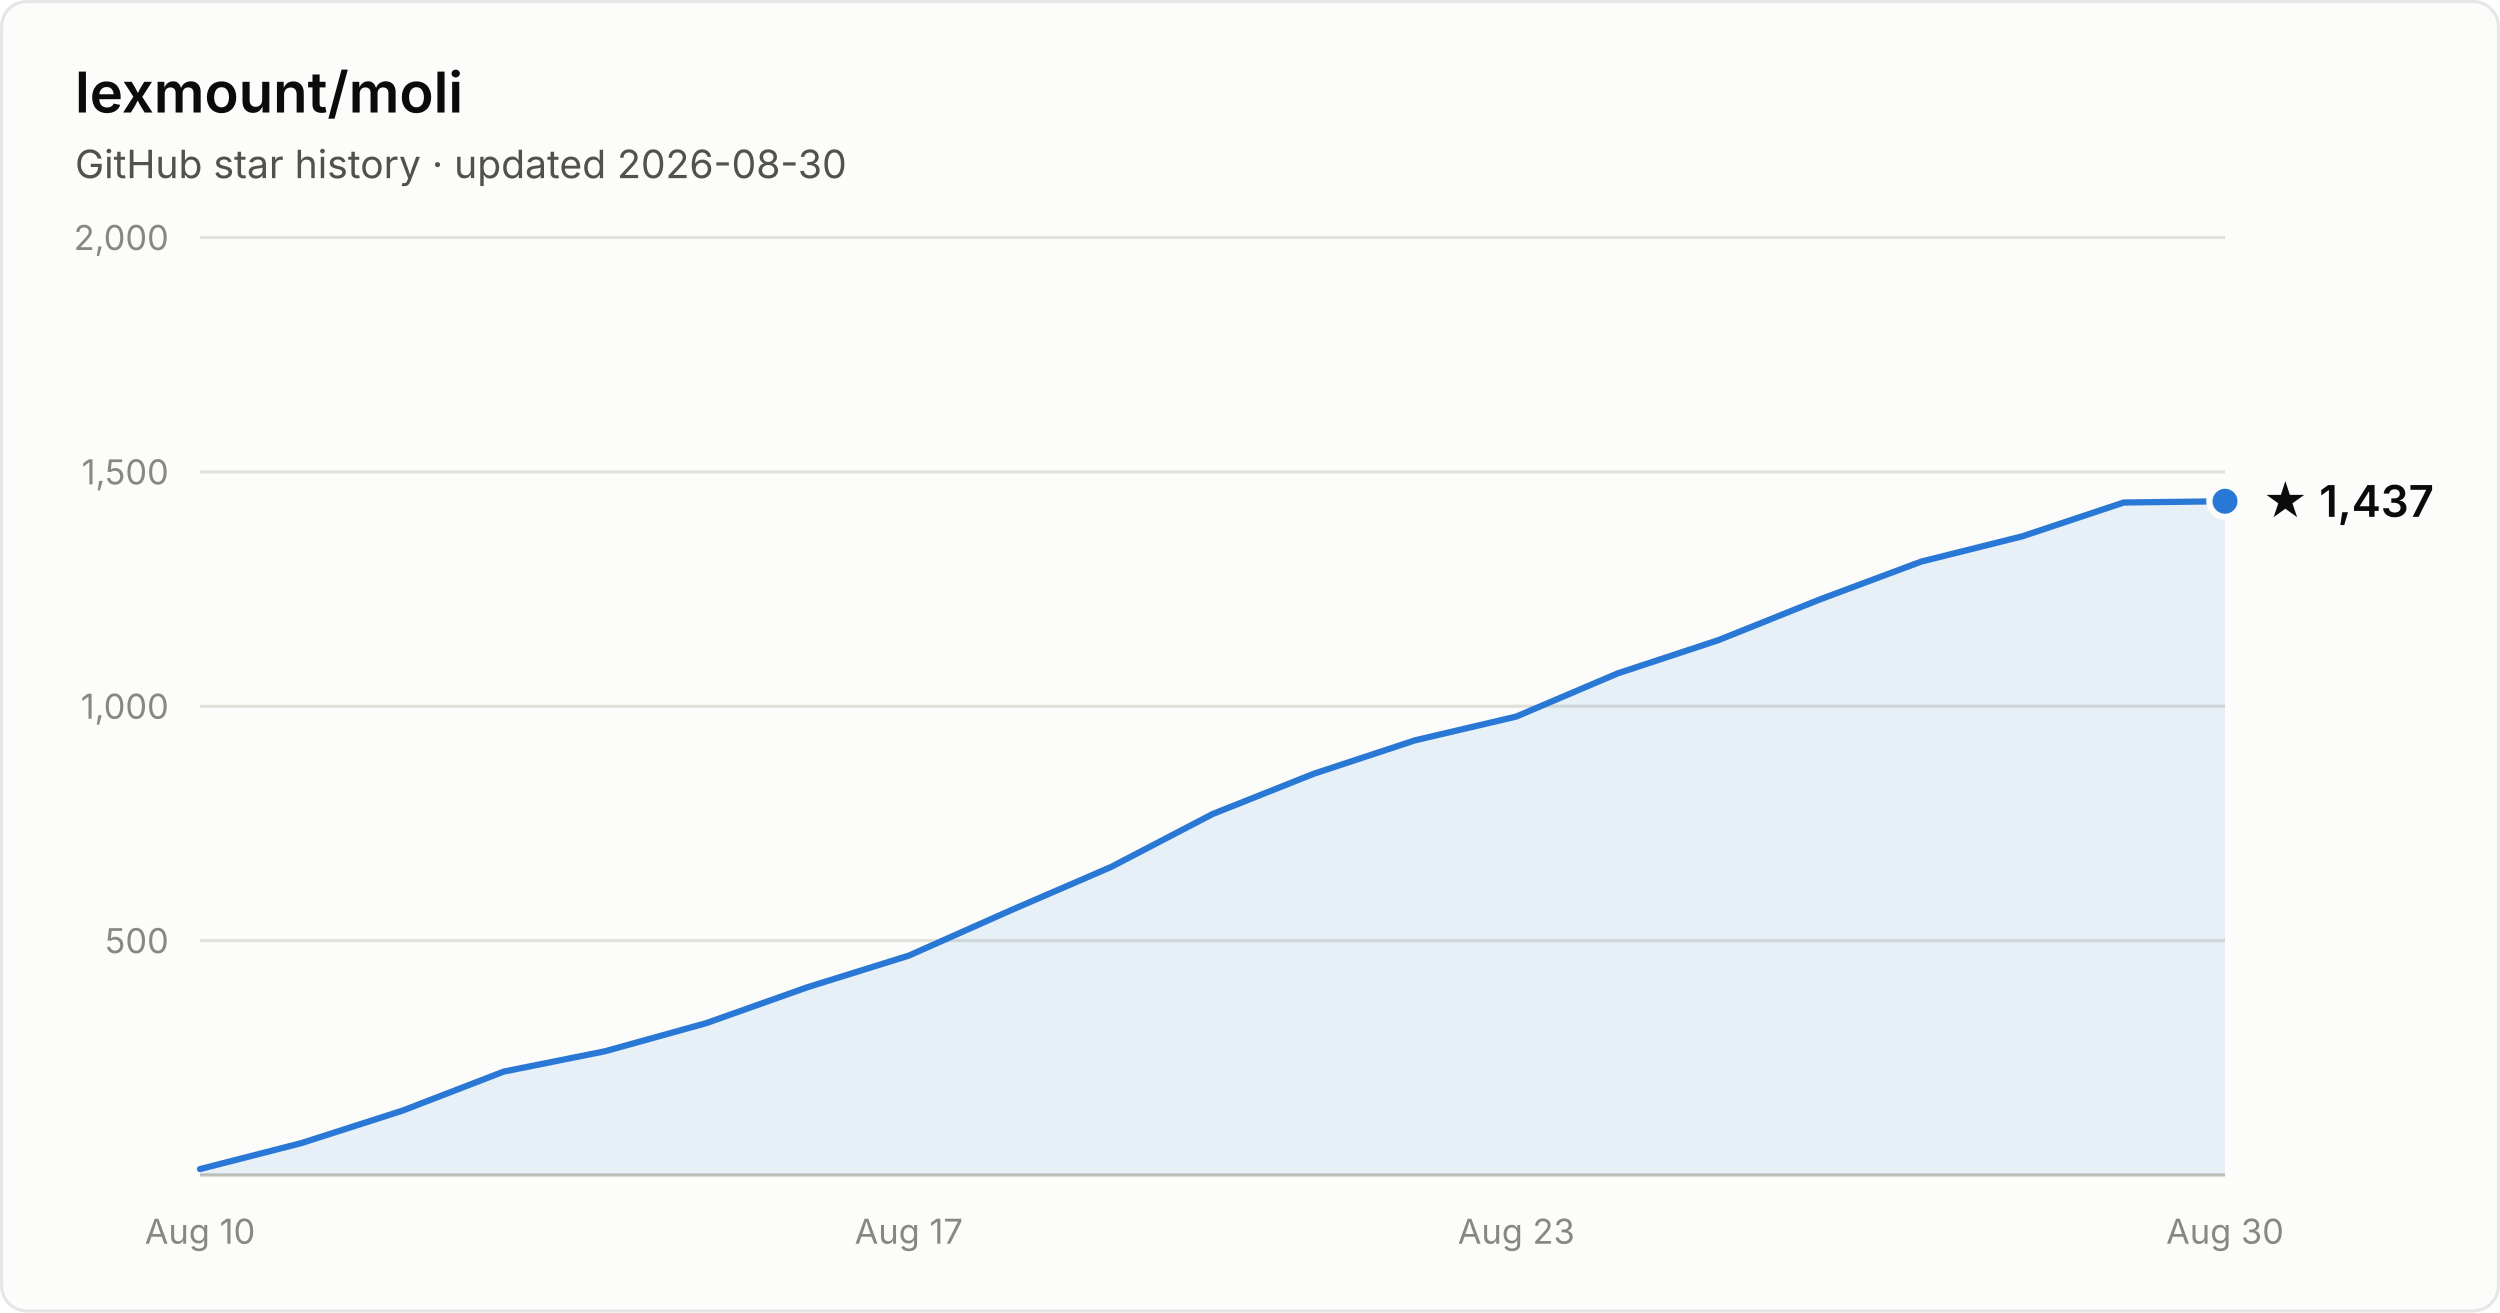
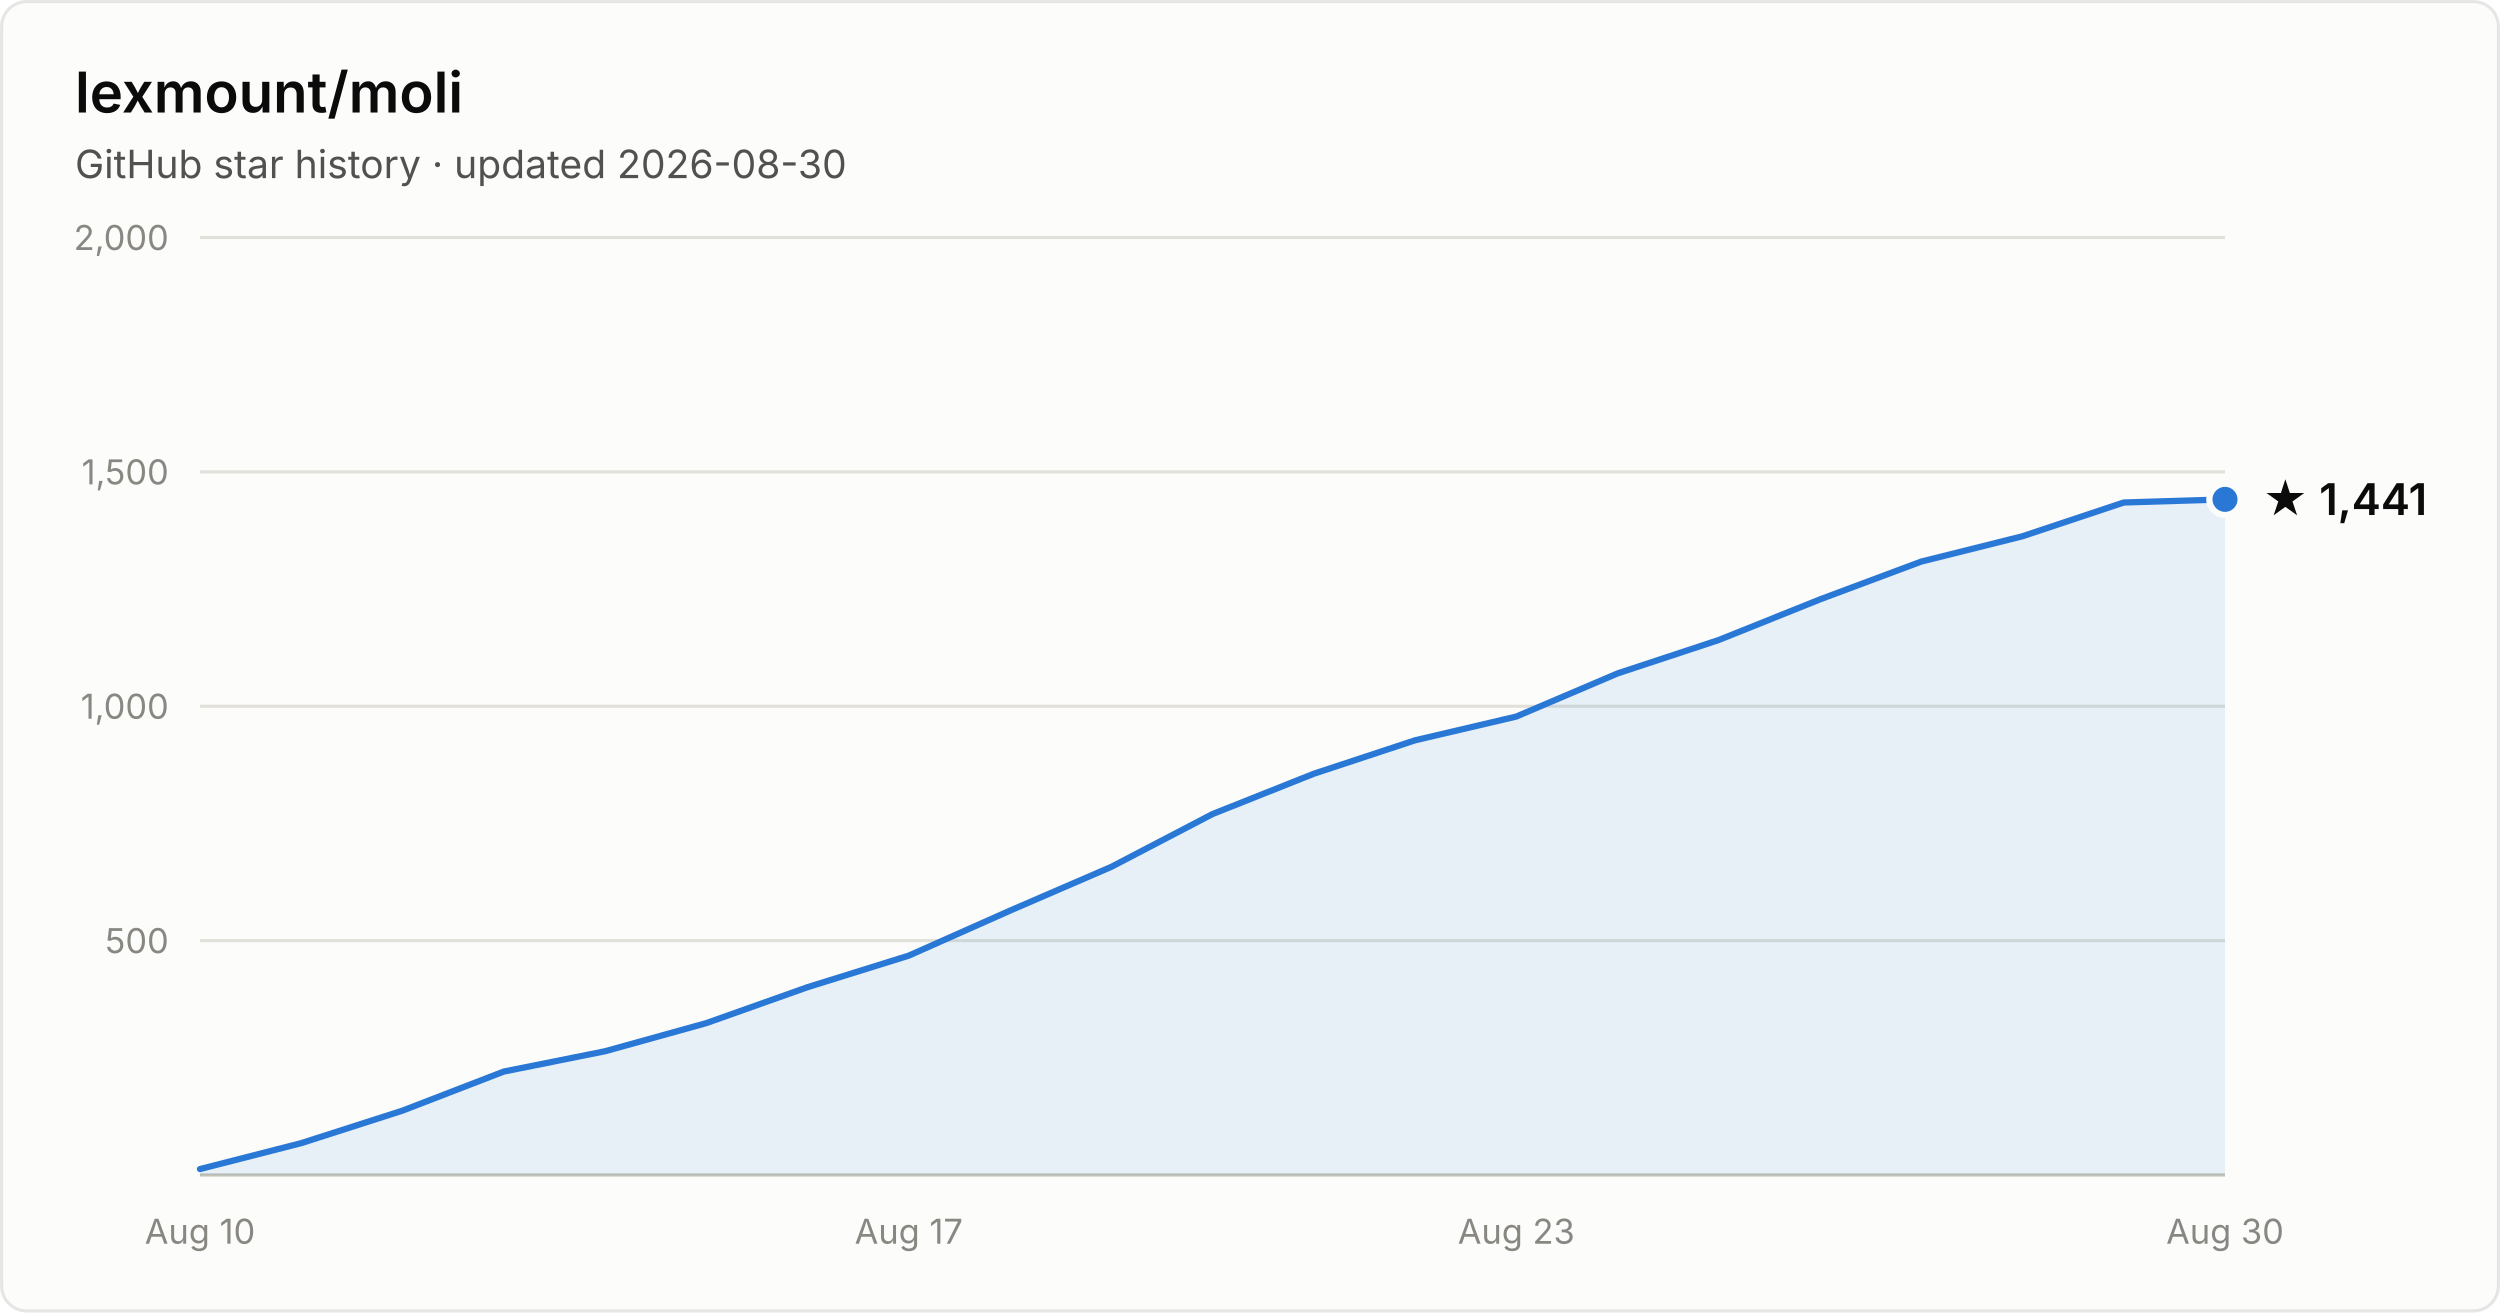
- <svg xmlns="http://www.w3.org/2000/svg" width="800" height="420" viewBox="0 0 800 420" font-family="system-ui, -apple-system, Segoe UI, sans-serif" role="img" aria-label="Star history of lexmount/moli: 1,437 stars as of 2026-08-30">
+ <svg xmlns="http://www.w3.org/2000/svg" width="800" height="420" viewBox="0 0 800 420" font-family="system-ui, -apple-system, Segoe UI, sans-serif" role="img" aria-label="Star history of lexmount/moli: 1,441 stars as of 2026-08-30">
  <rect x="0.5" y="0.5" width="799" height="419" rx="8" fill="#fcfcfb" stroke="rgba(11,11,11,0.10)" />
  <text x="24" y="36" fill="#0b0b0b" font-size="18" font-weight="600">lexmount/moli</text>
  <text x="24" y="57" fill="#52514e" font-size="12.5">GitHub star history · updated 2026-08-30</text>
  <line x1="64" y1="301.0" x2="712" y2="301.0" stroke="#e1e0d9" stroke-width="1" />
  <text x="54" y="305.0" text-anchor="end" fill="#898781" font-size="11" style="font-variant-numeric:tabular-nums">500</text>
  <line x1="64" y1="226.0" x2="712" y2="226.0" stroke="#e1e0d9" stroke-width="1" />
  <text x="54" y="230.0" text-anchor="end" fill="#898781" font-size="11" style="font-variant-numeric:tabular-nums">1,000</text>
  <line x1="64" y1="151.0" x2="712" y2="151.0" stroke="#e1e0d9" stroke-width="1" />
  <text x="54" y="155.0" text-anchor="end" fill="#898781" font-size="11" style="font-variant-numeric:tabular-nums">1,500</text>
  <line x1="64" y1="76.0" x2="712" y2="76.0" stroke="#e1e0d9" stroke-width="1" />
  <text x="54" y="80.0" text-anchor="end" fill="#898781" font-size="11" style="font-variant-numeric:tabular-nums">2,000</text>
  <line x1="64" y1="376" x2="712" y2="376" stroke="#c3c2b7" stroke-width="1" />
  <text x="64.0" y="398" text-anchor="middle" fill="#898781" font-size="11" style="font-variant-numeric:tabular-nums">Aug 10</text>
  <text x="290.8" y="398" text-anchor="middle" fill="#898781" font-size="11" style="font-variant-numeric:tabular-nums">Aug 17</text>
  <text x="485.2" y="398" text-anchor="middle" fill="#898781" font-size="11" style="font-variant-numeric:tabular-nums">Aug 23</text>
  <text x="712.0" y="398" text-anchor="middle" fill="#898781" font-size="11" style="font-variant-numeric:tabular-nums">Aug 30</text>
-   <path d="M64.0 374.1 L96.4 365.8 L128.8 355.4 L161.2 342.9 L193.6 336.4 L226.0 327.4 L258.4 315.9 L290.8 305.8 L323.2 291.4 L355.6 277.4 L388.0 260.5 L420.4 247.6 L452.8 236.9 L485.2 229.3 L517.6 215.5 L550.0 204.8 L582.4 191.8 L614.8 179.7 L647.2 171.6 L679.6 160.8 L712.0 160.4 L712.0 376 L64.0 376 Z" fill="#2a78d6" fill-opacity="0.1" />
-   <path d="M64.0 374.1 L96.4 365.8 L128.8 355.4 L161.2 342.9 L193.6 336.4 L226.0 327.4 L258.4 315.9 L290.8 305.8 L323.2 291.4 L355.6 277.4 L388.0 260.5 L420.4 247.6 L452.8 236.9 L485.2 229.3 L517.6 215.5 L550.0 204.8 L582.4 191.8 L614.8 179.7 L647.2 171.6 L679.6 160.8 L712.0 160.4" fill="none" stroke="#2a78d6" stroke-width="2" stroke-linejoin="round" stroke-linecap="round" />
-   <circle cx="712.0" cy="160.4" r="5" fill="#2a78d6" stroke="#fcfcfb" stroke-width="2" />
-   <text x="724.0" y="165.4" fill="#0b0b0b" font-size="14" font-weight="600">★ 1,437</text>
+   <path d="M64.0 374.1 L96.4 365.8 L128.8 355.4 L161.2 342.9 L193.6 336.4 L226.0 327.4 L258.4 315.9 L290.8 305.8 L323.2 291.4 L355.6 277.4 L388.0 260.5 L420.4 247.6 L452.8 236.9 L485.2 229.3 L517.6 215.5 L550.0 204.8 L582.4 191.8 L614.8 179.7 L647.2 171.6 L679.6 160.8 L712.0 159.8 L712.0 376 L64.0 376 Z" fill="#2a78d6" fill-opacity="0.1" />
+   <path d="M64.0 374.1 L96.4 365.8 L128.8 355.4 L161.2 342.9 L193.6 336.4 L226.0 327.4 L258.4 315.9 L290.8 305.8 L323.2 291.4 L355.6 277.4 L388.0 260.5 L420.4 247.6 L452.8 236.9 L485.2 229.3 L517.6 215.5 L550.0 204.8 L582.4 191.8 L614.8 179.7 L647.2 171.6 L679.6 160.8 L712.0 159.8" fill="none" stroke="#2a78d6" stroke-width="2" stroke-linejoin="round" stroke-linecap="round" />
+   <circle cx="712.0" cy="159.8" r="5" fill="#2a78d6" stroke="#fcfcfb" stroke-width="2" />
+   <text x="724.0" y="164.8" fill="#0b0b0b" font-size="14" font-weight="600">★ 1,441</text>
</svg>
